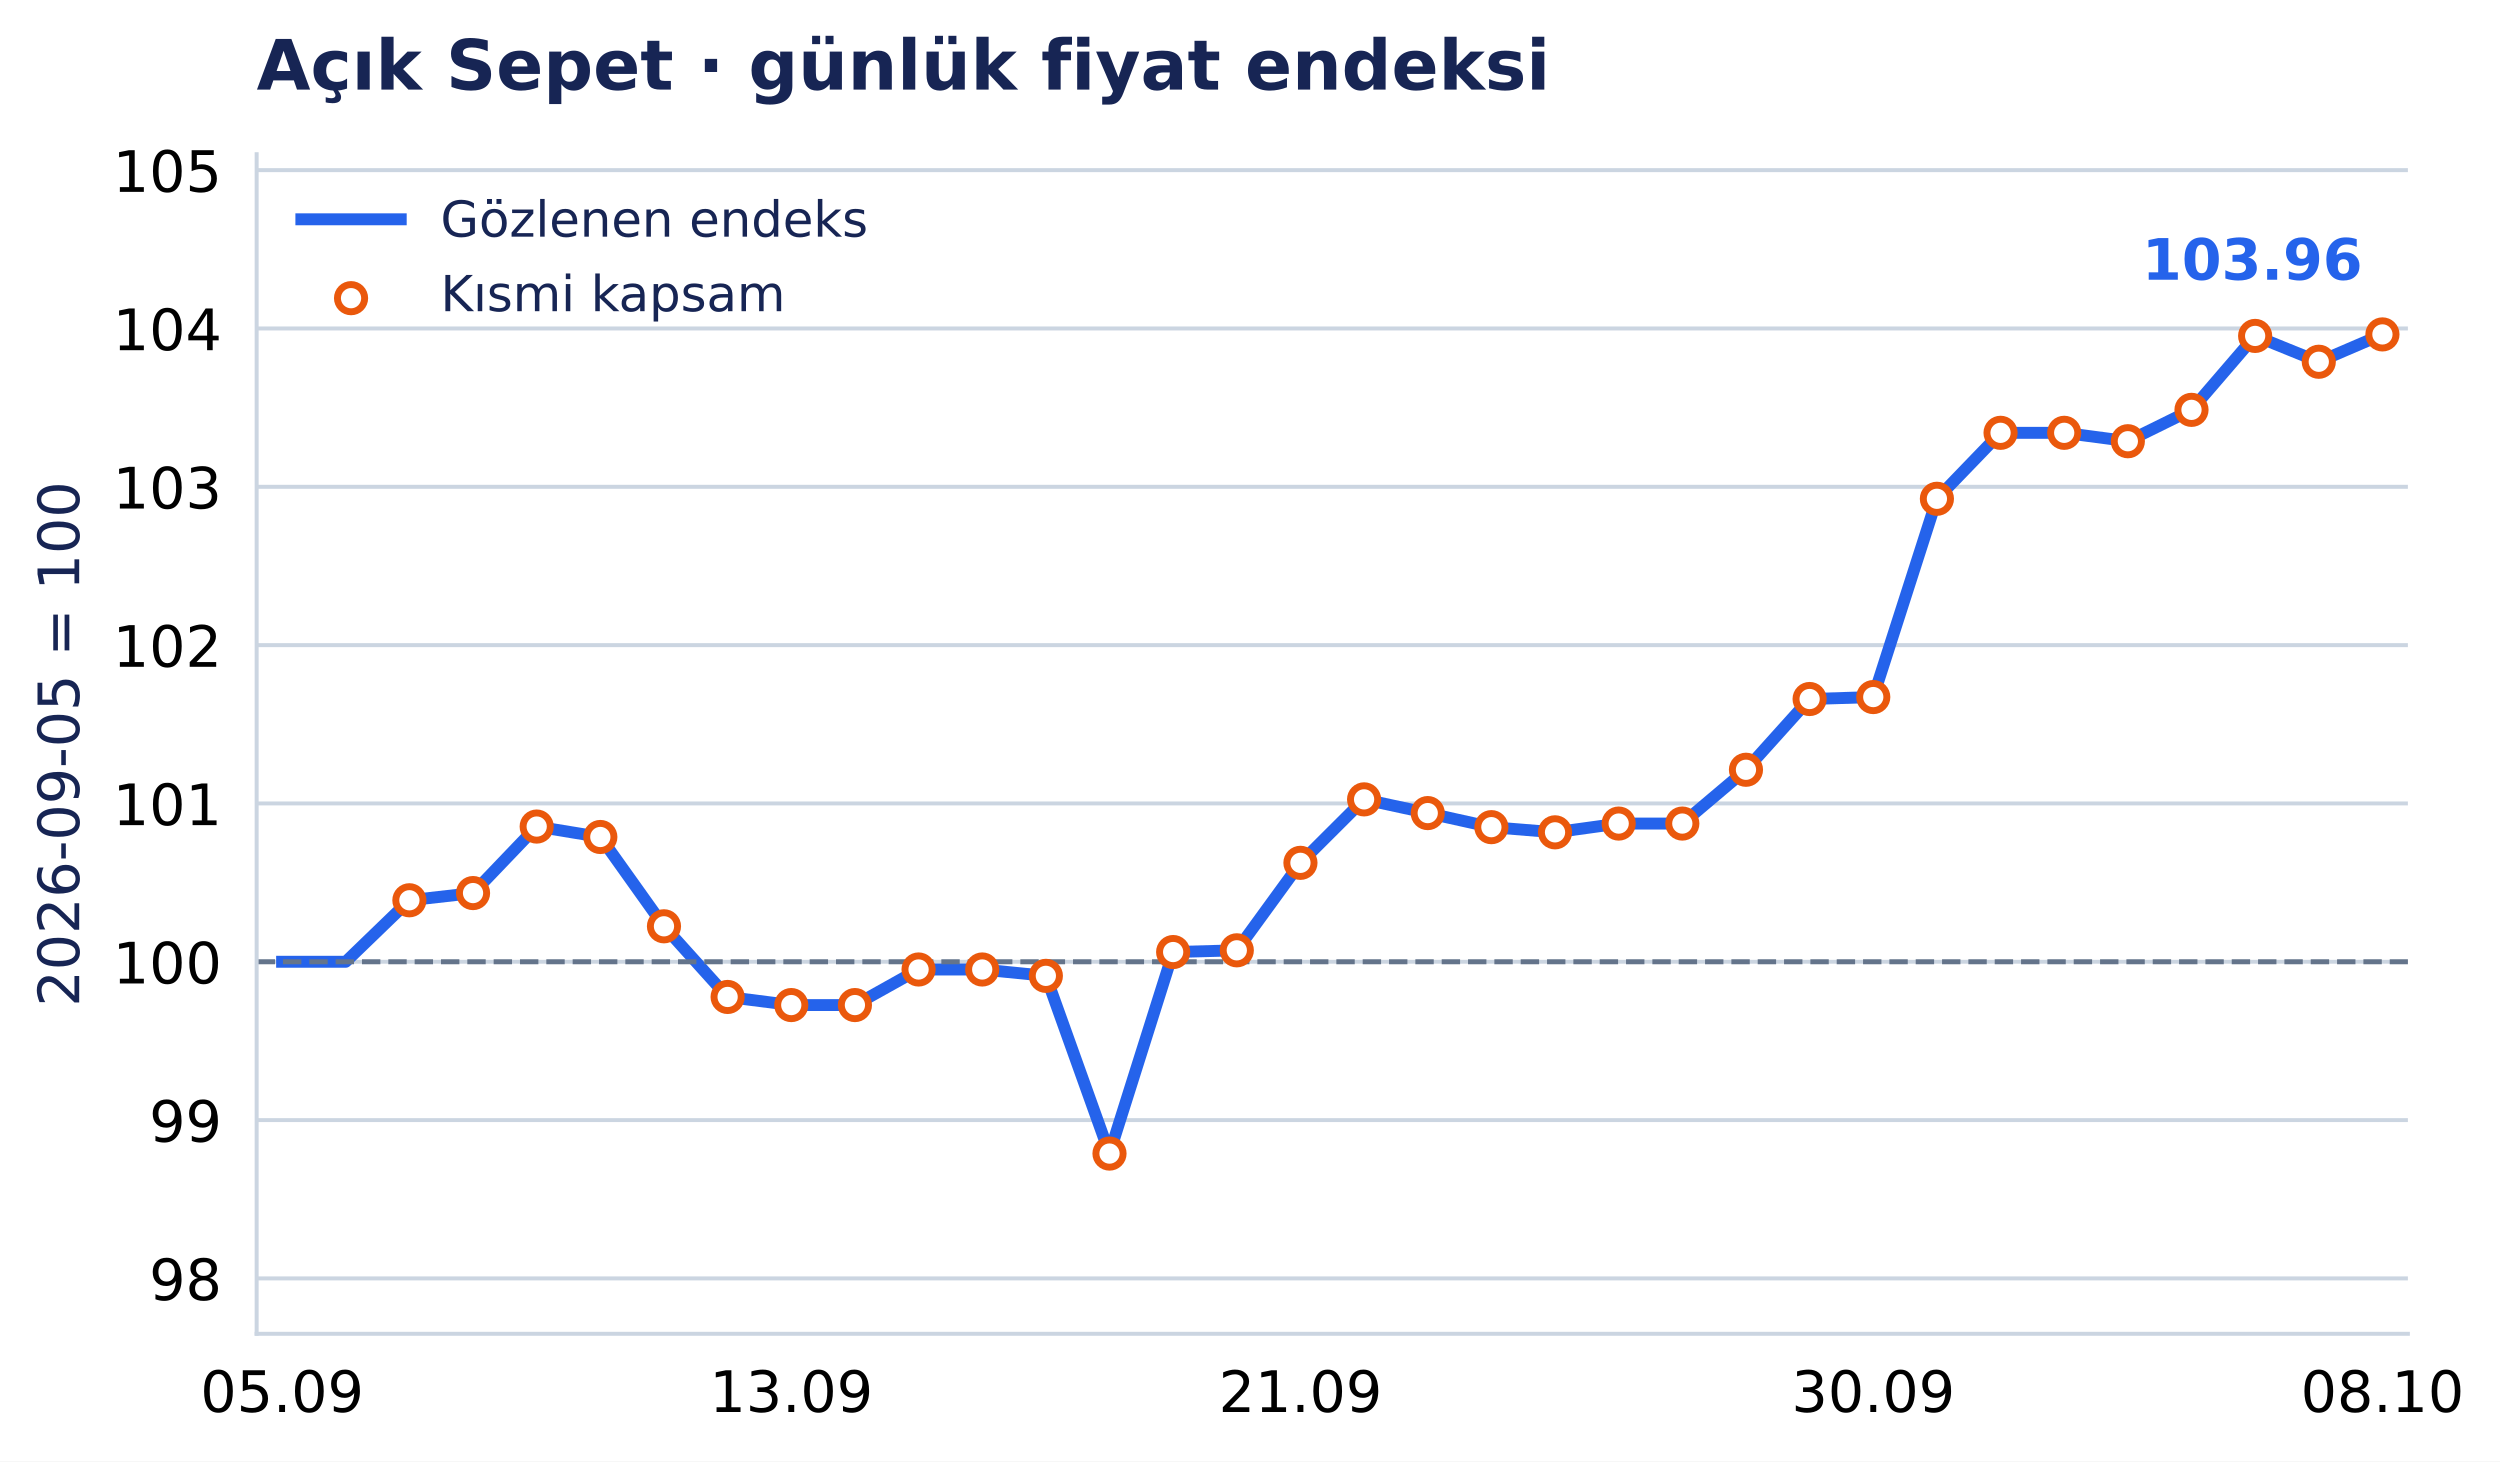
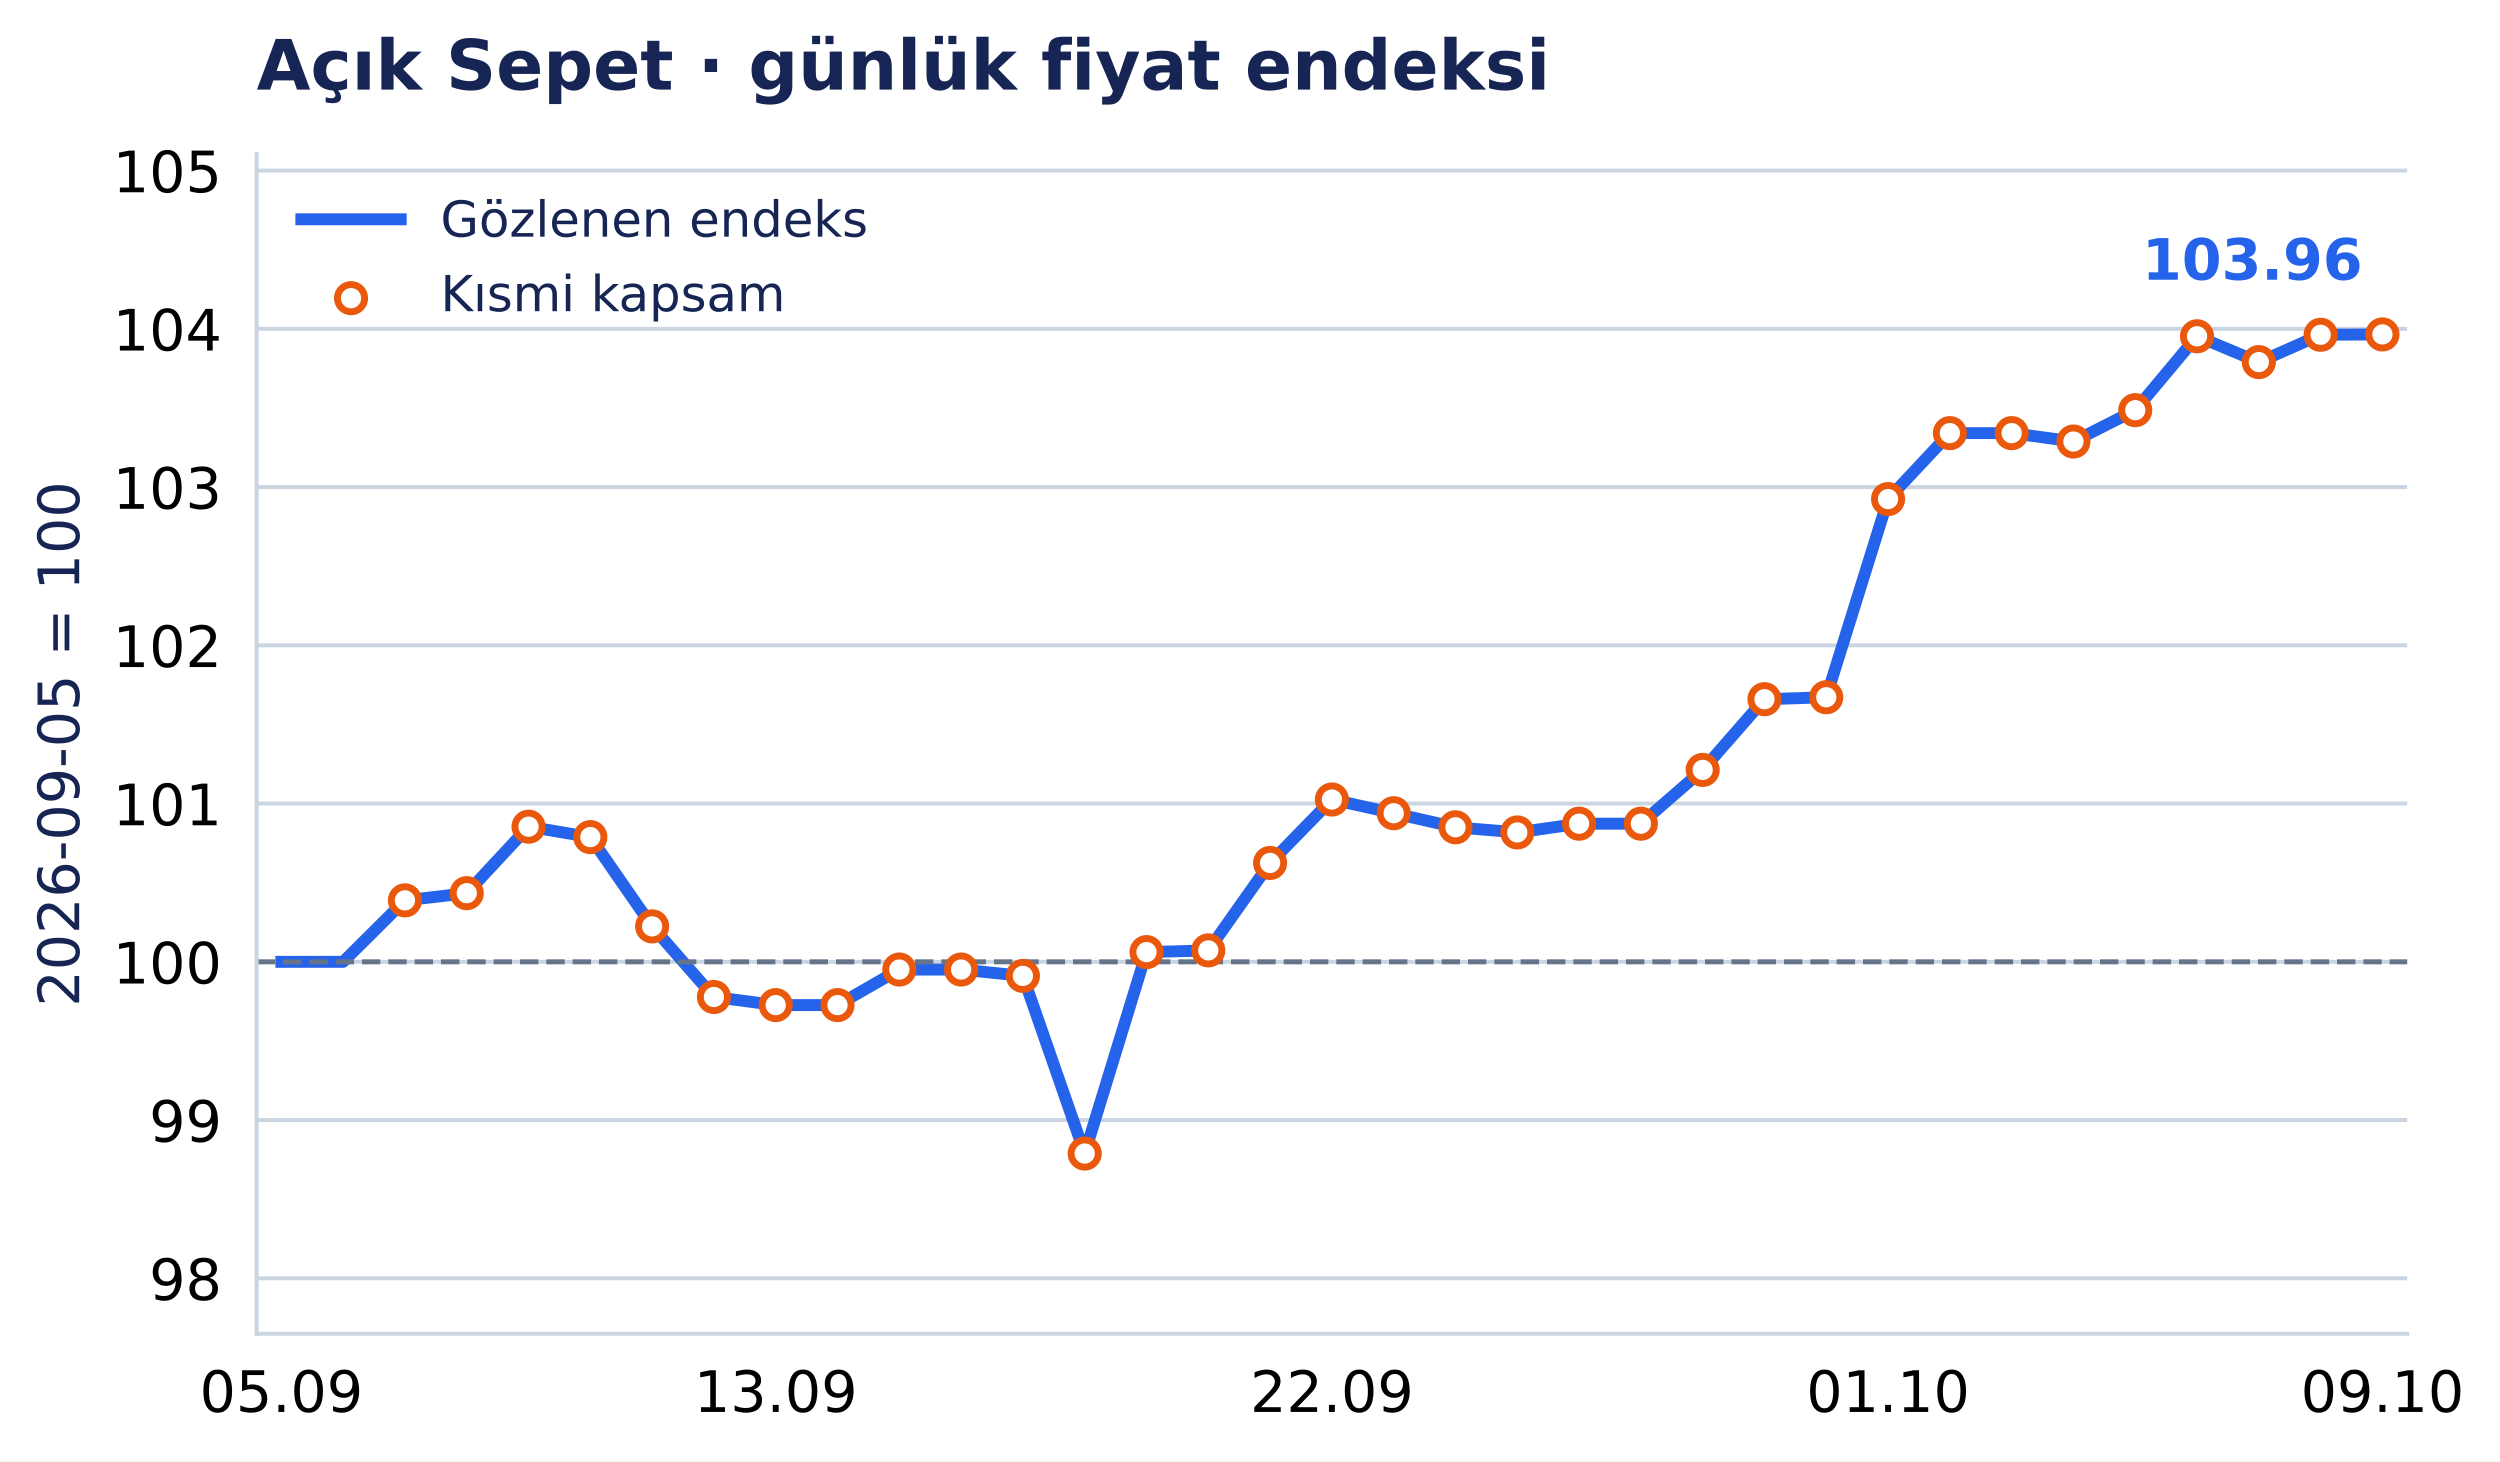
- <svg xmlns="http://www.w3.org/2000/svg" xmlns:xlink="http://www.w3.org/1999/xlink" width="503.143pt" height="294.135pt" viewBox="0 0 503.143 294.135" version="1.1">
+ <svg xmlns="http://www.w3.org/2000/svg" xmlns:xlink="http://www.w3.org/1999/xlink" width="503.155pt" height="294.135pt" viewBox="0 0 503.155 294.135" version="1.1">
  <defs>
    <style type="text/css">*{stroke-linejoin: round; stroke-linecap: butt}</style>
  </defs>
  <g id="figure_1">
    <g id="patch_1">
-       <path d="M 0 294.135 L 503.143 294.135 L 503.143 0 L 0 0 z " style="fill: #ffffff" />
+       <path d="M 0 294.135 L 503.155 294.135 L 503.155 0 L 0 0 z " style="fill: #ffffff" />
    </g>
    <g id="axes_1">
      <g id="patch_2">
-         <path d="M 51.651 268.435 L 484.605 268.435 L 484.605 31.035 L 51.651 31.035 z " style="fill: #ffffff" />
+         <path d="M 51.651 268.435 L 484.469 268.435 L 484.469 31.035 L 51.651 31.035 z " style="fill: #ffffff" />
      </g>
      <g id="matplotlib.axis_1">
        <g id="xtick_1">
          <g id="line2d_1" />
          <g id="text_1">
-             <text style="font-size: 11.5px; font-family: 'DejaVu Sans', 'Bitstream Vera Sans', 'Computer Modern Sans Serif', 'Lucida Grande', 'Verdana', 'Geneva', 'Lucid', 'Arial', 'Helvetica', 'Avant Garde', sans-serif; text-anchor: middle" x="56.774" y="284.172" transform="rotate(-0 56.77435 284.172)">05.09</text>
+             <text style="font-size: 11.5px; font-family: 'DejaVu Sans', 'Bitstream Vera Sans', 'Computer Modern Sans Serif', 'Lucida Grande', 'Verdana', 'Geneva', 'Lucid', 'Arial', 'Helvetica', 'Avant Garde', sans-serif; text-anchor: middle" x="56.626" y="284.172" transform="rotate(-0 56.62554 284.172)">05.09</text>
          </g>
        </g>
        <g id="xtick_2">
          <g id="line2d_2" />
          <g id="text_2">
-             <text style="font-size: 11.5px; font-family: 'DejaVu Sans', 'Bitstream Vera Sans', 'Computer Modern Sans Serif', 'Lucida Grande', 'Verdana', 'Geneva', 'Lucid', 'Arial', 'Helvetica', 'Avant Garde', sans-serif; text-anchor: middle" x="159.249" y="284.172" transform="rotate(-0 159.2488 284.172)">13.09</text>
+             <text style="font-size: 11.5px; font-family: 'DejaVu Sans', 'Bitstream Vera Sans', 'Computer Modern Sans Serif', 'Lucida Grande', 'Verdana', 'Geneva', 'Lucid', 'Arial', 'Helvetica', 'Avant Garde', sans-serif; text-anchor: middle" x="156.124" y="284.172" transform="rotate(-0 156.1239 284.172)">13.09</text>
          </g>
        </g>
        <g id="xtick_3">
          <g id="line2d_3" />
          <g id="text_3">
-             <text style="font-size: 11.5px; font-family: 'DejaVu Sans', 'Bitstream Vera Sans', 'Computer Modern Sans Serif', 'Lucida Grande', 'Verdana', 'Geneva', 'Lucid', 'Arial', 'Helvetica', 'Avant Garde', sans-serif; text-anchor: middle" x="261.723" y="284.172" transform="rotate(-0 261.7233 284.172)">21.09</text>
+             <text style="font-size: 11.5px; font-family: 'DejaVu Sans', 'Bitstream Vera Sans', 'Computer Modern Sans Serif', 'Lucida Grande', 'Verdana', 'Geneva', 'Lucid', 'Arial', 'Helvetica', 'Avant Garde', sans-serif; text-anchor: middle" x="268.06" y="284.172" transform="rotate(-0 268.0596 284.172)">22.09</text>
          </g>
        </g>
        <g id="xtick_4">
          <g id="line2d_4" />
          <g id="text_4">
-             <text style="font-size: 11.5px; font-family: 'DejaVu Sans', 'Bitstream Vera Sans', 'Computer Modern Sans Serif', 'Lucida Grande', 'Verdana', 'Geneva', 'Lucid', 'Arial', 'Helvetica', 'Avant Garde', sans-serif; text-anchor: middle" x="377.007" y="284.172" transform="rotate(-0 377.007 284.172)">30.09</text>
+             <text style="font-size: 11.5px; font-family: 'DejaVu Sans', 'Bitstream Vera Sans', 'Computer Modern Sans Serif', 'Lucida Grande', 'Verdana', 'Geneva', 'Lucid', 'Arial', 'Helvetica', 'Avant Garde', sans-serif; text-anchor: middle" x="379.995" y="284.172" transform="rotate(-0 379.9953 284.172)">01.10</text>
          </g>
        </g>
        <g id="xtick_5">
          <g id="line2d_5" />
          <g id="text_5">
-             <text style="font-size: 11.5px; font-family: 'DejaVu Sans', 'Bitstream Vera Sans', 'Computer Modern Sans Serif', 'Lucida Grande', 'Verdana', 'Geneva', 'Lucid', 'Arial', 'Helvetica', 'Avant Garde', sans-serif; text-anchor: middle" x="479.481" y="284.172" transform="rotate(-0 479.4815 284.172)">08.10</text>
+             <text style="font-size: 11.5px; font-family: 'DejaVu Sans', 'Bitstream Vera Sans', 'Computer Modern Sans Serif', 'Lucida Grande', 'Verdana', 'Geneva', 'Lucid', 'Arial', 'Helvetica', 'Avant Garde', sans-serif; text-anchor: middle" x="479.494" y="284.172" transform="rotate(-0 479.4936 284.172)">09.10</text>
          </g>
        </g>
      </g>
      <g id="matplotlib.axis_2">
        <g id="ytick_1">
          <g id="line2d_6">
-             <path d="M 51.651 257.29 L 484.605 257.29 " clip-path="url(#p58682ae653)" style="fill: none; stroke: #cbd5e1; stroke-width: 0.8; stroke-linecap: square" />
+             <path d="M 51.651 257.279 L 484.469 257.279 " clip-path="url(#p375edd0bf0)" style="fill: none; stroke: #cbd5e1; stroke-width: 0.8; stroke-linecap: square" />
          </g>
          <g id="line2d_7" />
          <g id="text_6">
-             <text style="font-size: 11.5px; font-family: 'DejaVu Sans', 'Bitstream Vera Sans', 'Computer Modern Sans Serif', 'Lucida Grande', 'Verdana', 'Geneva', 'Lucid', 'Arial', 'Helvetica', 'Avant Garde', sans-serif; text-anchor: end" x="44.651" y="261.659" transform="rotate(-0 44.65062 261.6587)">98</text>
+             <text style="font-size: 11.5px; font-family: 'DejaVu Sans', 'Bitstream Vera Sans', 'Computer Modern Sans Serif', 'Lucida Grande', 'Verdana', 'Geneva', 'Lucid', 'Arial', 'Helvetica', 'Avant Garde', sans-serif; text-anchor: end" x="44.651" y="261.647" transform="rotate(-0 44.65062 261.6475)">98</text>
          </g>
        </g>
        <g id="ytick_2">
          <g id="line2d_8">
-             <path d="M 51.651 225.426 L 484.605 225.426 " clip-path="url(#p58682ae653)" style="fill: none; stroke: #cbd5e1; stroke-width: 0.8; stroke-linecap: square" />
+             <path d="M 51.651 225.429 L 484.469 225.429 " clip-path="url(#p375edd0bf0)" style="fill: none; stroke: #cbd5e1; stroke-width: 0.8; stroke-linecap: square" />
          </g>
          <g id="line2d_9" />
          <g id="text_7">
-             <text style="font-size: 11.5px; font-family: 'DejaVu Sans', 'Bitstream Vera Sans', 'Computer Modern Sans Serif', 'Lucida Grande', 'Verdana', 'Geneva', 'Lucid', 'Arial', 'Helvetica', 'Avant Garde', sans-serif; text-anchor: end" x="44.651" y="229.795" transform="rotate(-0 44.65062 229.7947)">99</text>
+             <text style="font-size: 11.5px; font-family: 'DejaVu Sans', 'Bitstream Vera Sans', 'Computer Modern Sans Serif', 'Lucida Grande', 'Verdana', 'Geneva', 'Lucid', 'Arial', 'Helvetica', 'Avant Garde', sans-serif; text-anchor: end" x="44.651" y="229.798" transform="rotate(-0 44.65062 229.7977)">99</text>
          </g>
        </g>
        <g id="ytick_3">
          <g id="line2d_10">
-             <path d="M 51.651 193.562 L 484.605 193.562 " clip-path="url(#p58682ae653)" style="fill: none; stroke: #cbd5e1; stroke-width: 0.8; stroke-linecap: square" />
+             <path d="M 51.651 193.579 L 484.469 193.579 " clip-path="url(#p375edd0bf0)" style="fill: none; stroke: #cbd5e1; stroke-width: 0.8; stroke-linecap: square" />
          </g>
          <g id="line2d_11" />
          <g id="text_8">
-             <text style="font-size: 11.5px; font-family: 'DejaVu Sans', 'Bitstream Vera Sans', 'Computer Modern Sans Serif', 'Lucida Grande', 'Verdana', 'Geneva', 'Lucid', 'Arial', 'Helvetica', 'Avant Garde', sans-serif; text-anchor: end" x="44.651" y="197.931" transform="rotate(-0 44.65062 197.9307)">100</text>
+             <text style="font-size: 11.5px; font-family: 'DejaVu Sans', 'Bitstream Vera Sans', 'Computer Modern Sans Serif', 'Lucida Grande', 'Verdana', 'Geneva', 'Lucid', 'Arial', 'Helvetica', 'Avant Garde', sans-serif; text-anchor: end" x="44.651" y="197.948" transform="rotate(-0 44.65062 197.9478)">100</text>
          </g>
        </g>
        <g id="ytick_4">
          <g id="line2d_12">
-             <path d="M 51.651 161.698 L 484.605 161.698 " clip-path="url(#p58682ae653)" style="fill: none; stroke: #cbd5e1; stroke-width: 0.8; stroke-linecap: square" />
+             <path d="M 51.651 161.729 L 484.469 161.729 " clip-path="url(#p375edd0bf0)" style="fill: none; stroke: #cbd5e1; stroke-width: 0.8; stroke-linecap: square" />
          </g>
          <g id="line2d_13" />
          <g id="text_9">
-             <text style="font-size: 11.5px; font-family: 'DejaVu Sans', 'Bitstream Vera Sans', 'Computer Modern Sans Serif', 'Lucida Grande', 'Verdana', 'Geneva', 'Lucid', 'Arial', 'Helvetica', 'Avant Garde', sans-serif; text-anchor: end" x="44.651" y="166.067" transform="rotate(-0 44.65062 166.0667)">101</text>
+             <text style="font-size: 11.5px; font-family: 'DejaVu Sans', 'Bitstream Vera Sans', 'Computer Modern Sans Serif', 'Lucida Grande', 'Verdana', 'Geneva', 'Lucid', 'Arial', 'Helvetica', 'Avant Garde', sans-serif; text-anchor: end" x="44.651" y="166.098" transform="rotate(-0 44.65062 166.098)">101</text>
          </g>
        </g>
        <g id="ytick_5">
          <g id="line2d_14">
-             <path d="M 51.651 129.834 L 484.605 129.834 " clip-path="url(#p58682ae653)" style="fill: none; stroke: #cbd5e1; stroke-width: 0.8; stroke-linecap: square" />
+             <path d="M 51.651 129.88 L 484.469 129.88 " clip-path="url(#p375edd0bf0)" style="fill: none; stroke: #cbd5e1; stroke-width: 0.8; stroke-linecap: square" />
          </g>
          <g id="line2d_15" />
          <g id="text_10">
-             <text style="font-size: 11.5px; font-family: 'DejaVu Sans', 'Bitstream Vera Sans', 'Computer Modern Sans Serif', 'Lucida Grande', 'Verdana', 'Geneva', 'Lucid', 'Arial', 'Helvetica', 'Avant Garde', sans-serif; text-anchor: end" x="44.651" y="134.203" transform="rotate(-0 44.65062 134.2027)">102</text>
+             <text style="font-size: 11.5px; font-family: 'DejaVu Sans', 'Bitstream Vera Sans', 'Computer Modern Sans Serif', 'Lucida Grande', 'Verdana', 'Geneva', 'Lucid', 'Arial', 'Helvetica', 'Avant Garde', sans-serif; text-anchor: end" x="44.651" y="134.248" transform="rotate(-0 44.65062 134.2482)">102</text>
          </g>
        </g>
        <g id="ytick_6">
          <g id="line2d_16">
-             <path d="M 51.651 97.97 L 484.605 97.97 " clip-path="url(#p58682ae653)" style="fill: none; stroke: #cbd5e1; stroke-width: 0.8; stroke-linecap: square" />
+             <path d="M 51.651 98.03 L 484.469 98.03 " clip-path="url(#p375edd0bf0)" style="fill: none; stroke: #cbd5e1; stroke-width: 0.8; stroke-linecap: square" />
          </g>
          <g id="line2d_17" />
          <g id="text_11">
-             <text style="font-size: 11.5px; font-family: 'DejaVu Sans', 'Bitstream Vera Sans', 'Computer Modern Sans Serif', 'Lucida Grande', 'Verdana', 'Geneva', 'Lucid', 'Arial', 'Helvetica', 'Avant Garde', sans-serif; text-anchor: end" x="44.651" y="102.339" transform="rotate(-0 44.65062 102.3387)">103</text>
+             <text style="font-size: 11.5px; font-family: 'DejaVu Sans', 'Bitstream Vera Sans', 'Computer Modern Sans Serif', 'Lucida Grande', 'Verdana', 'Geneva', 'Lucid', 'Arial', 'Helvetica', 'Avant Garde', sans-serif; text-anchor: end" x="44.651" y="102.398" transform="rotate(-0 44.65062 102.3983)">103</text>
          </g>
        </g>
        <g id="ytick_7">
          <g id="line2d_18">
-             <path d="M 51.651 66.106 L 484.605 66.106 " clip-path="url(#p58682ae653)" style="fill: none; stroke: #cbd5e1; stroke-width: 0.8; stroke-linecap: square" />
+             <path d="M 51.651 66.18 L 484.469 66.18 " clip-path="url(#p375edd0bf0)" style="fill: none; stroke: #cbd5e1; stroke-width: 0.8; stroke-linecap: square" />
          </g>
          <g id="line2d_19" />
          <g id="text_12">
-             <text style="font-size: 11.5px; font-family: 'DejaVu Sans', 'Bitstream Vera Sans', 'Computer Modern Sans Serif', 'Lucida Grande', 'Verdana', 'Geneva', 'Lucid', 'Arial', 'Helvetica', 'Avant Garde', sans-serif; text-anchor: end" x="44.651" y="70.475" transform="rotate(-0 44.65062 70.4747)">104</text>
+             <text style="font-size: 11.5px; font-family: 'DejaVu Sans', 'Bitstream Vera Sans', 'Computer Modern Sans Serif', 'Lucida Grande', 'Verdana', 'Geneva', 'Lucid', 'Arial', 'Helvetica', 'Avant Garde', sans-serif; text-anchor: end" x="44.651" y="70.548" transform="rotate(-0 44.65062 70.54848)">104</text>
          </g>
        </g>
        <g id="ytick_8">
          <g id="line2d_20">
-             <path d="M 51.651 34.242 L 484.605 34.242 " clip-path="url(#p58682ae653)" style="fill: none; stroke: #cbd5e1; stroke-width: 0.8; stroke-linecap: square" />
+             <path d="M 51.651 34.33 L 484.469 34.33 " clip-path="url(#p375edd0bf0)" style="fill: none; stroke: #cbd5e1; stroke-width: 0.8; stroke-linecap: square" />
          </g>
          <g id="line2d_21" />
          <g id="text_13">
-             <text style="font-size: 11.5px; font-family: 'DejaVu Sans', 'Bitstream Vera Sans', 'Computer Modern Sans Serif', 'Lucida Grande', 'Verdana', 'Geneva', 'Lucid', 'Arial', 'Helvetica', 'Avant Garde', sans-serif; text-anchor: end" x="44.651" y="38.611" transform="rotate(-0 44.65062 38.61071)">105</text>
+             <text style="font-size: 11.5px; font-family: 'DejaVu Sans', 'Bitstream Vera Sans', 'Computer Modern Sans Serif', 'Lucida Grande', 'Verdana', 'Geneva', 'Lucid', 'Arial', 'Helvetica', 'Avant Garde', sans-serif; text-anchor: end" x="44.651" y="38.699" transform="rotate(-0 44.65062 38.69865)">105</text>
          </g>
        </g>
        <g id="text_14">
          <text style="font-size: 11.5px; font-family: 'DejaVu Sans', 'Bitstream Vera Sans', 'Computer Modern Sans Serif', 'Lucida Grande', 'Verdana', 'Geneva', 'Lucid', 'Arial', 'Helvetica', 'Avant Garde', sans-serif; text-anchor: middle; fill: #172554" x="15.937" y="149.735" transform="rotate(-90 15.93731 149.7347)">2026-09-05 = 100</text>
        </g>
      </g>
      <g id="line2d_22">
-         <path d="M 56.774 193.562 L 69.584 193.562 L 82.393 181.186 L 95.202 179.736 L 108.012 166.35 L 120.821 168.45 L 133.63 186.424 L 146.439 200.645 L 159.249 202.277 L 172.058 202.277 L 184.867 195.117 L 197.677 195.117 L 210.486 196.398 L 223.295 232.165 L 236.105 191.606 L 248.914 191.258 L 261.723 173.653 L 274.533 160.879 L 287.342 163.639 L 300.151 166.471 L 312.96 167.513 L 325.77 165.748 L 338.579 165.748 L 351.388 154.921 L 364.198 140.681 L 377.007 140.289 L 389.816 100.385 L 402.626 87.108 L 415.435 87.108 L 428.244 88.8 L 441.054 82.487 L 453.863 67.607 L 466.672 72.807 L 479.481 67.304 " clip-path="url(#p58682ae653)" style="fill: none; stroke: #2563eb; stroke-width: 2.4; stroke-linecap: square" />
+         <path d="M 56.626 193.579 L 69.063 193.579 L 81.5 181.209 L 93.937 179.76 L 106.375 166.379 L 118.812 168.478 L 131.249 186.445 L 143.687 200.659 L 156.124 202.29 L 168.561 202.29 L 180.999 195.133 L 193.436 195.133 L 205.873 196.414 L 218.31 232.165 L 230.748 191.624 L 243.185 191.276 L 255.622 173.679 L 268.06 160.911 L 280.497 163.669 L 292.934 166.5 L 305.371 167.542 L 317.809 165.777 L 330.246 165.777 L 342.683 154.955 L 355.121 140.721 L 367.558 140.329 L 379.995 100.444 L 392.433 87.172 L 404.87 87.172 L 417.307 88.863 L 429.744 82.554 L 442.182 67.68 L 454.619 72.878 L 467.056 67.377 L 479.494 67.304 " clip-path="url(#p375edd0bf0)" style="fill: none; stroke: #2563eb; stroke-width: 2.4; stroke-linecap: square" />
      </g>
      <g id="line2d_23">
-         <path d="M 51.651 193.562 L 484.605 193.562 " clip-path="url(#p58682ae653)" style="fill: none; stroke-dasharray: 3.7,1.6; stroke-dashoffset: 0; stroke: #64748b" />
+         <path d="M 51.651 193.579 L 484.469 193.579 " clip-path="url(#p375edd0bf0)" style="fill: none; stroke-dasharray: 3.7,1.6; stroke-dashoffset: 0; stroke: #64748b" />
      </g>
      <g id="patch_3">
        <path d="M 51.651 268.435 L 51.651 31.035 " style="fill: none; stroke: #cbd5e1; stroke-width: 0.8; stroke-linejoin: miter; stroke-linecap: square" />
      </g>
      <g id="patch_4">
-         <path d="M 51.651 268.435 L 484.605 268.435 " style="fill: none; stroke: #cbd5e1; stroke-width: 0.8; stroke-linejoin: miter; stroke-linecap: square" />
+         <path d="M 51.651 268.435 L 484.469 268.435 " style="fill: none; stroke: #cbd5e1; stroke-width: 0.8; stroke-linejoin: miter; stroke-linecap: square" />
      </g>
      <g id="PathCollection_1">
        <defs>
          <path id="m3957c04aab" d="M 0 2.739 C 0.726 2.739 1.423 2.45 1.936 1.936 C 2.45 1.423 2.739 0.726 2.739 0 C 2.739 -0.726 2.45 -1.423 1.936 -1.936 C 1.423 -2.45 0.726 -2.739 0 -2.739 C -0.726 -2.739 -1.423 -2.45 -1.936 -1.936 C -2.45 -1.423 -2.739 -0.726 -2.739 0 C -2.739 0.726 -2.45 1.423 -1.936 1.936 C -1.423 2.45 -0.726 2.739 0 2.739 z " style="stroke: #ea580c; stroke-width: 1.4" />
        </defs>
-         <g clip-path="url(#p58682ae653)">
-           <use xlink:href="#m3957c04aab" x="82.393" y="181.186" style="fill: #ffffff; stroke: #ea580c; stroke-width: 1.4" />
-           <use xlink:href="#m3957c04aab" x="95.202" y="179.736" style="fill: #ffffff; stroke: #ea580c; stroke-width: 1.4" />
-           <use xlink:href="#m3957c04aab" x="108.012" y="166.35" style="fill: #ffffff; stroke: #ea580c; stroke-width: 1.4" />
-           <use xlink:href="#m3957c04aab" x="120.821" y="168.45" style="fill: #ffffff; stroke: #ea580c; stroke-width: 1.4" />
-           <use xlink:href="#m3957c04aab" x="133.63" y="186.424" style="fill: #ffffff; stroke: #ea580c; stroke-width: 1.4" />
-           <use xlink:href="#m3957c04aab" x="146.439" y="200.645" style="fill: #ffffff; stroke: #ea580c; stroke-width: 1.4" />
-           <use xlink:href="#m3957c04aab" x="159.249" y="202.277" style="fill: #ffffff; stroke: #ea580c; stroke-width: 1.4" />
-           <use xlink:href="#m3957c04aab" x="172.058" y="202.277" style="fill: #ffffff; stroke: #ea580c; stroke-width: 1.4" />
-           <use xlink:href="#m3957c04aab" x="184.867" y="195.117" style="fill: #ffffff; stroke: #ea580c; stroke-width: 1.4" />
-           <use xlink:href="#m3957c04aab" x="197.677" y="195.117" style="fill: #ffffff; stroke: #ea580c; stroke-width: 1.4" />
-           <use xlink:href="#m3957c04aab" x="210.486" y="196.398" style="fill: #ffffff; stroke: #ea580c; stroke-width: 1.4" />
-           <use xlink:href="#m3957c04aab" x="223.295" y="232.165" style="fill: #ffffff; stroke: #ea580c; stroke-width: 1.4" />
-           <use xlink:href="#m3957c04aab" x="236.105" y="191.606" style="fill: #ffffff; stroke: #ea580c; stroke-width: 1.4" />
-           <use xlink:href="#m3957c04aab" x="248.914" y="191.258" style="fill: #ffffff; stroke: #ea580c; stroke-width: 1.4" />
-           <use xlink:href="#m3957c04aab" x="261.723" y="173.653" style="fill: #ffffff; stroke: #ea580c; stroke-width: 1.4" />
-           <use xlink:href="#m3957c04aab" x="274.533" y="160.879" style="fill: #ffffff; stroke: #ea580c; stroke-width: 1.4" />
-           <use xlink:href="#m3957c04aab" x="287.342" y="163.639" style="fill: #ffffff; stroke: #ea580c; stroke-width: 1.4" />
-           <use xlink:href="#m3957c04aab" x="300.151" y="166.471" style="fill: #ffffff; stroke: #ea580c; stroke-width: 1.4" />
-           <use xlink:href="#m3957c04aab" x="312.96" y="167.513" style="fill: #ffffff; stroke: #ea580c; stroke-width: 1.4" />
-           <use xlink:href="#m3957c04aab" x="325.77" y="165.748" style="fill: #ffffff; stroke: #ea580c; stroke-width: 1.4" />
-           <use xlink:href="#m3957c04aab" x="338.579" y="165.748" style="fill: #ffffff; stroke: #ea580c; stroke-width: 1.4" />
-           <use xlink:href="#m3957c04aab" x="351.388" y="154.921" style="fill: #ffffff; stroke: #ea580c; stroke-width: 1.4" />
-           <use xlink:href="#m3957c04aab" x="364.198" y="140.681" style="fill: #ffffff; stroke: #ea580c; stroke-width: 1.4" />
-           <use xlink:href="#m3957c04aab" x="377.007" y="140.289" style="fill: #ffffff; stroke: #ea580c; stroke-width: 1.4" />
-           <use xlink:href="#m3957c04aab" x="389.816" y="100.385" style="fill: #ffffff; stroke: #ea580c; stroke-width: 1.4" />
-           <use xlink:href="#m3957c04aab" x="402.626" y="87.108" style="fill: #ffffff; stroke: #ea580c; stroke-width: 1.4" />
-           <use xlink:href="#m3957c04aab" x="415.435" y="87.108" style="fill: #ffffff; stroke: #ea580c; stroke-width: 1.4" />
-           <use xlink:href="#m3957c04aab" x="428.244" y="88.8" style="fill: #ffffff; stroke: #ea580c; stroke-width: 1.4" />
-           <use xlink:href="#m3957c04aab" x="441.054" y="82.487" style="fill: #ffffff; stroke: #ea580c; stroke-width: 1.4" />
-           <use xlink:href="#m3957c04aab" x="453.863" y="67.607" style="fill: #ffffff; stroke: #ea580c; stroke-width: 1.4" />
-           <use xlink:href="#m3957c04aab" x="466.672" y="72.807" style="fill: #ffffff; stroke: #ea580c; stroke-width: 1.4" />
-           <use xlink:href="#m3957c04aab" x="479.481" y="67.304" style="fill: #ffffff; stroke: #ea580c; stroke-width: 1.4" />
+         <g clip-path="url(#p375edd0bf0)">
+           <use xlink:href="#m3957c04aab" x="81.5" y="181.209" style="fill: #ffffff; stroke: #ea580c; stroke-width: 1.4" />
+           <use xlink:href="#m3957c04aab" x="93.937" y="179.76" style="fill: #ffffff; stroke: #ea580c; stroke-width: 1.4" />
+           <use xlink:href="#m3957c04aab" x="106.375" y="166.379" style="fill: #ffffff; stroke: #ea580c; stroke-width: 1.4" />
+           <use xlink:href="#m3957c04aab" x="118.812" y="168.478" style="fill: #ffffff; stroke: #ea580c; stroke-width: 1.4" />
+           <use xlink:href="#m3957c04aab" x="131.249" y="186.445" style="fill: #ffffff; stroke: #ea580c; stroke-width: 1.4" />
+           <use xlink:href="#m3957c04aab" x="143.687" y="200.659" style="fill: #ffffff; stroke: #ea580c; stroke-width: 1.4" />
+           <use xlink:href="#m3957c04aab" x="156.124" y="202.29" style="fill: #ffffff; stroke: #ea580c; stroke-width: 1.4" />
+           <use xlink:href="#m3957c04aab" x="168.561" y="202.29" style="fill: #ffffff; stroke: #ea580c; stroke-width: 1.4" />
+           <use xlink:href="#m3957c04aab" x="180.999" y="195.133" style="fill: #ffffff; stroke: #ea580c; stroke-width: 1.4" />
+           <use xlink:href="#m3957c04aab" x="193.436" y="195.133" style="fill: #ffffff; stroke: #ea580c; stroke-width: 1.4" />
+           <use xlink:href="#m3957c04aab" x="205.873" y="196.414" style="fill: #ffffff; stroke: #ea580c; stroke-width: 1.4" />
+           <use xlink:href="#m3957c04aab" x="218.31" y="232.165" style="fill: #ffffff; stroke: #ea580c; stroke-width: 1.4" />
+           <use xlink:href="#m3957c04aab" x="230.748" y="191.624" style="fill: #ffffff; stroke: #ea580c; stroke-width: 1.4" />
+           <use xlink:href="#m3957c04aab" x="243.185" y="191.276" style="fill: #ffffff; stroke: #ea580c; stroke-width: 1.4" />
+           <use xlink:href="#m3957c04aab" x="255.622" y="173.679" style="fill: #ffffff; stroke: #ea580c; stroke-width: 1.4" />
+           <use xlink:href="#m3957c04aab" x="268.06" y="160.911" style="fill: #ffffff; stroke: #ea580c; stroke-width: 1.4" />
+           <use xlink:href="#m3957c04aab" x="280.497" y="163.669" style="fill: #ffffff; stroke: #ea580c; stroke-width: 1.4" />
+           <use xlink:href="#m3957c04aab" x="292.934" y="166.5" style="fill: #ffffff; stroke: #ea580c; stroke-width: 1.4" />
+           <use xlink:href="#m3957c04aab" x="305.371" y="167.542" style="fill: #ffffff; stroke: #ea580c; stroke-width: 1.4" />
+           <use xlink:href="#m3957c04aab" x="317.809" y="165.777" style="fill: #ffffff; stroke: #ea580c; stroke-width: 1.4" />
+           <use xlink:href="#m3957c04aab" x="330.246" y="165.777" style="fill: #ffffff; stroke: #ea580c; stroke-width: 1.4" />
+           <use xlink:href="#m3957c04aab" x="342.683" y="154.955" style="fill: #ffffff; stroke: #ea580c; stroke-width: 1.4" />
+           <use xlink:href="#m3957c04aab" x="355.121" y="140.721" style="fill: #ffffff; stroke: #ea580c; stroke-width: 1.4" />
+           <use xlink:href="#m3957c04aab" x="367.558" y="140.329" style="fill: #ffffff; stroke: #ea580c; stroke-width: 1.4" />
+           <use xlink:href="#m3957c04aab" x="379.995" y="100.444" style="fill: #ffffff; stroke: #ea580c; stroke-width: 1.4" />
+           <use xlink:href="#m3957c04aab" x="392.433" y="87.172" style="fill: #ffffff; stroke: #ea580c; stroke-width: 1.4" />
+           <use xlink:href="#m3957c04aab" x="404.87" y="87.172" style="fill: #ffffff; stroke: #ea580c; stroke-width: 1.4" />
+           <use xlink:href="#m3957c04aab" x="417.307" y="88.863" style="fill: #ffffff; stroke: #ea580c; stroke-width: 1.4" />
+           <use xlink:href="#m3957c04aab" x="429.744" y="82.554" style="fill: #ffffff; stroke: #ea580c; stroke-width: 1.4" />
+           <use xlink:href="#m3957c04aab" x="442.182" y="67.68" style="fill: #ffffff; stroke: #ea580c; stroke-width: 1.4" />
+           <use xlink:href="#m3957c04aab" x="454.619" y="72.878" style="fill: #ffffff; stroke: #ea580c; stroke-width: 1.4" />
+           <use xlink:href="#m3957c04aab" x="467.056" y="67.377" style="fill: #ffffff; stroke: #ea580c; stroke-width: 1.4" />
+           <use xlink:href="#m3957c04aab" x="479.494" y="67.304" style="fill: #ffffff; stroke: #ea580c; stroke-width: 1.4" />
        </g>
      </g>
      <g id="text_15">
-         <text style="font-weight: 700; font-size: 11.5px; font-family: 'DejaVu Sans', 'Bitstream Vera Sans', 'Computer Modern Sans Serif', 'Lucida Grande', 'Verdana', 'Geneva', 'Lucid', 'Arial', 'Helvetica', 'Avant Garde', sans-serif; text-anchor: end; fill: #2563eb" x="475.481" y="56.304" transform="rotate(-0 475.4815 56.30413)">103.96</text>
+         <text style="font-weight: 700; font-size: 11.5px; font-family: 'DejaVu Sans', 'Bitstream Vera Sans', 'Computer Modern Sans Serif', 'Lucida Grande', 'Verdana', 'Geneva', 'Lucid', 'Arial', 'Helvetica', 'Avant Garde', sans-serif; text-anchor: end; fill: #2563eb" x="475.494" y="56.304" transform="rotate(-0 475.4936 56.30413)">103.96</text>
      </g>
      <g id="text_16">
        <text style="font-weight: 700; font-size: 14px; font-family: 'DejaVu Sans', 'Bitstream Vera Sans', 'Computer Modern Sans Serif', 'Lucida Grande', 'Verdana', 'Geneva', 'Lucid', 'Arial', 'Helvetica', 'Avant Garde', sans-serif; text-anchor: start; fill: #172554" x="51.651" y="18.035" transform="rotate(-0 51.65062 18.03469)">Açık Sepet · günlük fiyat endeksi</text>
      </g>
      <g id="legend_1">
        <g id="line2d_24">
          <path d="M 60.651 44.133 L 70.651 44.133 L 80.651 44.133 " style="fill: none; stroke: #2563eb; stroke-width: 2.4; stroke-linecap: square" />
        </g>
        <g id="text_17">
          <text style="font-size: 10px; font-family: 'DejaVu Sans', 'Bitstream Vera Sans', 'Computer Modern Sans Serif', 'Lucida Grande', 'Verdana', 'Geneva', 'Lucid', 'Arial', 'Helvetica', 'Avant Garde', sans-serif; text-anchor: start; fill: #172554" x="88.651" y="47.633" transform="rotate(-0 88.65063 47.63312)">Gözlenen endeks</text>
        </g>
        <g id="PathCollection_2">
          <g>
            <use xlink:href="#m3957c04aab" x="70.651" y="60.009" style="fill: #ffffff; stroke: #ea580c; stroke-width: 1.4" />
          </g>
        </g>
        <g id="text_18">
          <text style="font-size: 10px; font-family: 'DejaVu Sans', 'Bitstream Vera Sans', 'Computer Modern Sans Serif', 'Lucida Grande', 'Verdana', 'Geneva', 'Lucid', 'Arial', 'Helvetica', 'Avant Garde', sans-serif; text-anchor: start; fill: #172554" x="88.651" y="62.634" transform="rotate(-0 88.65063 62.63391)">Kısmi kapsam</text>
        </g>
      </g>
    </g>
  </g>
  <defs>
-     <clipPath id="p58682ae653">
-       <rect x="51.651" y="31.035" width="432.955" height="237.4" />
+     <clipPath id="p375edd0bf0">
+       <rect x="51.651" y="31.035" width="432.818" height="237.4" />
    </clipPath>
  </defs>
</svg>
